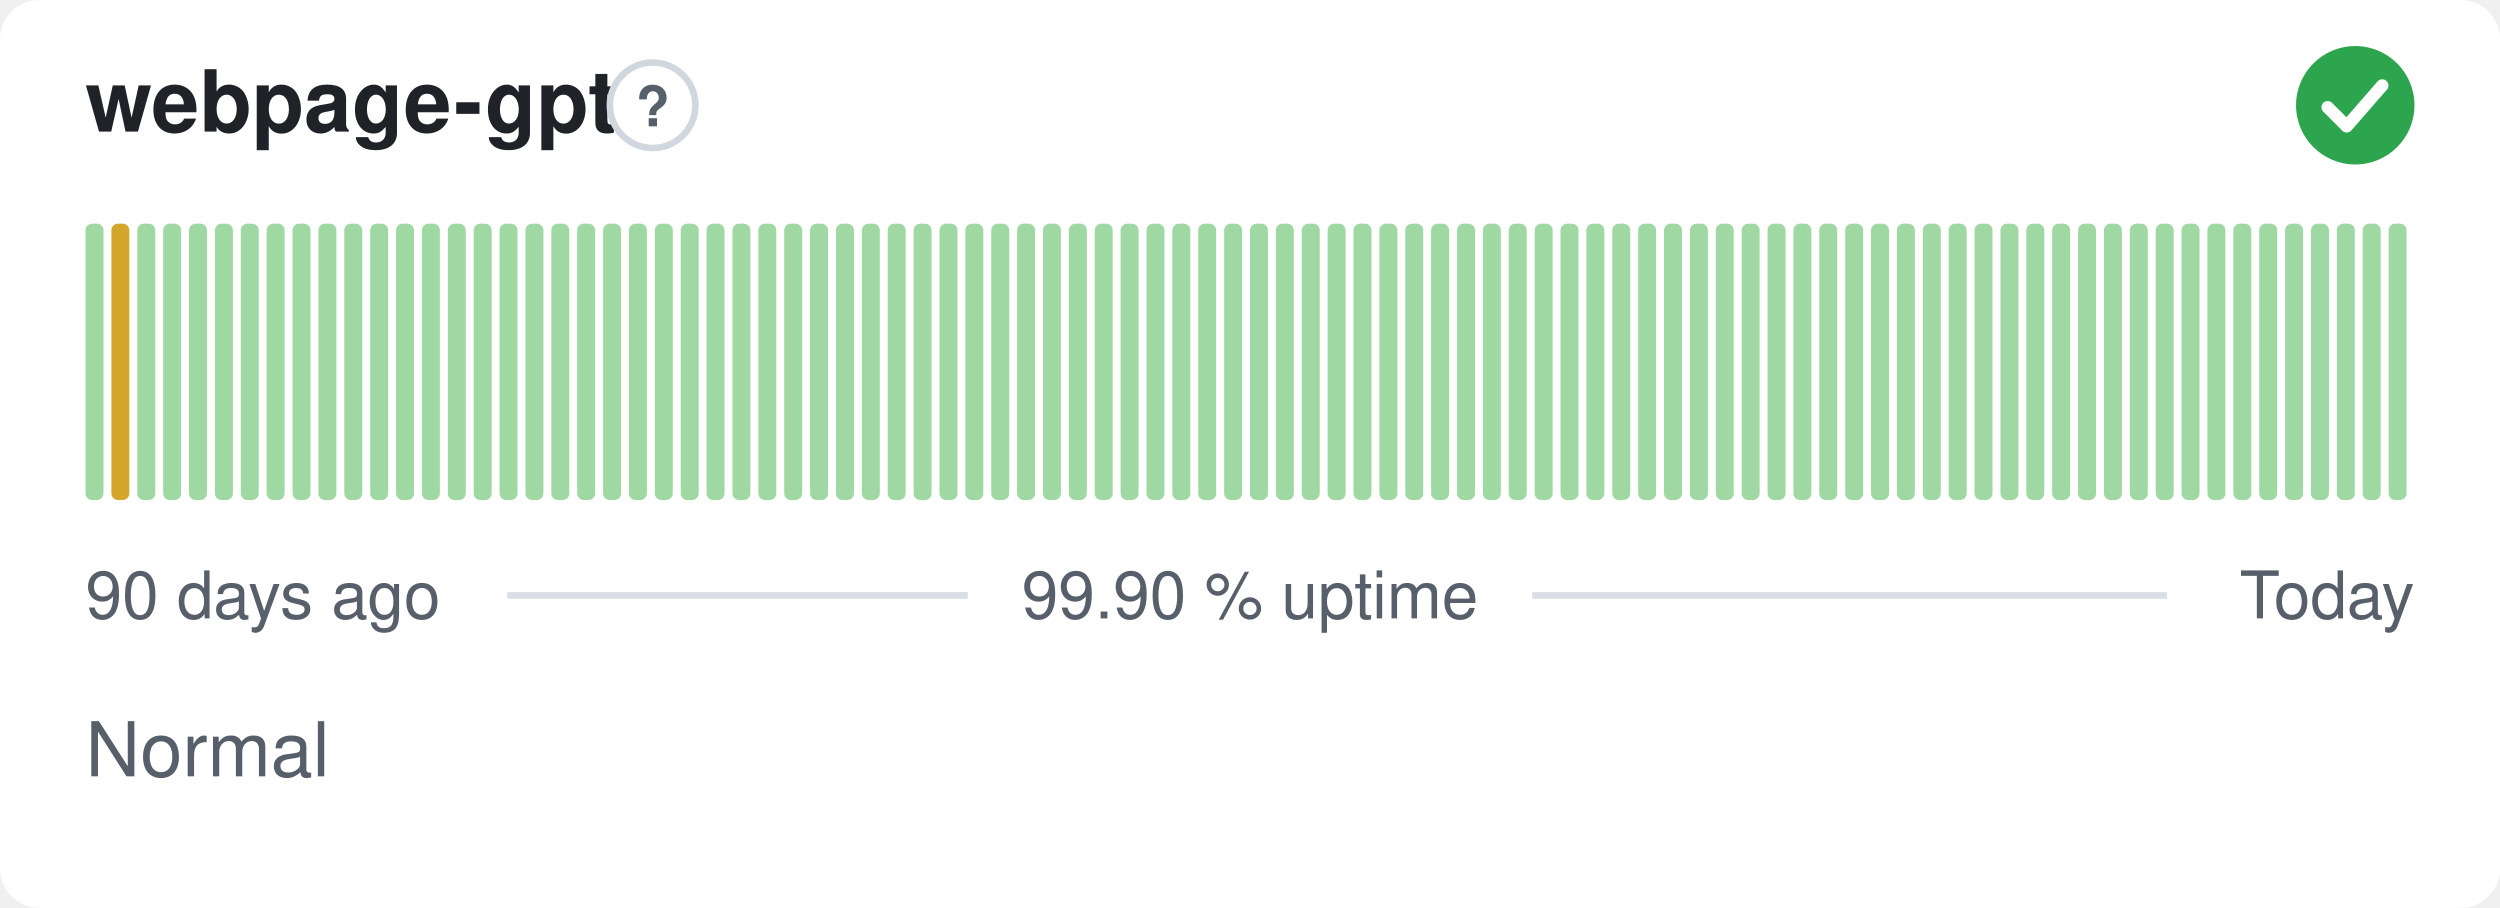
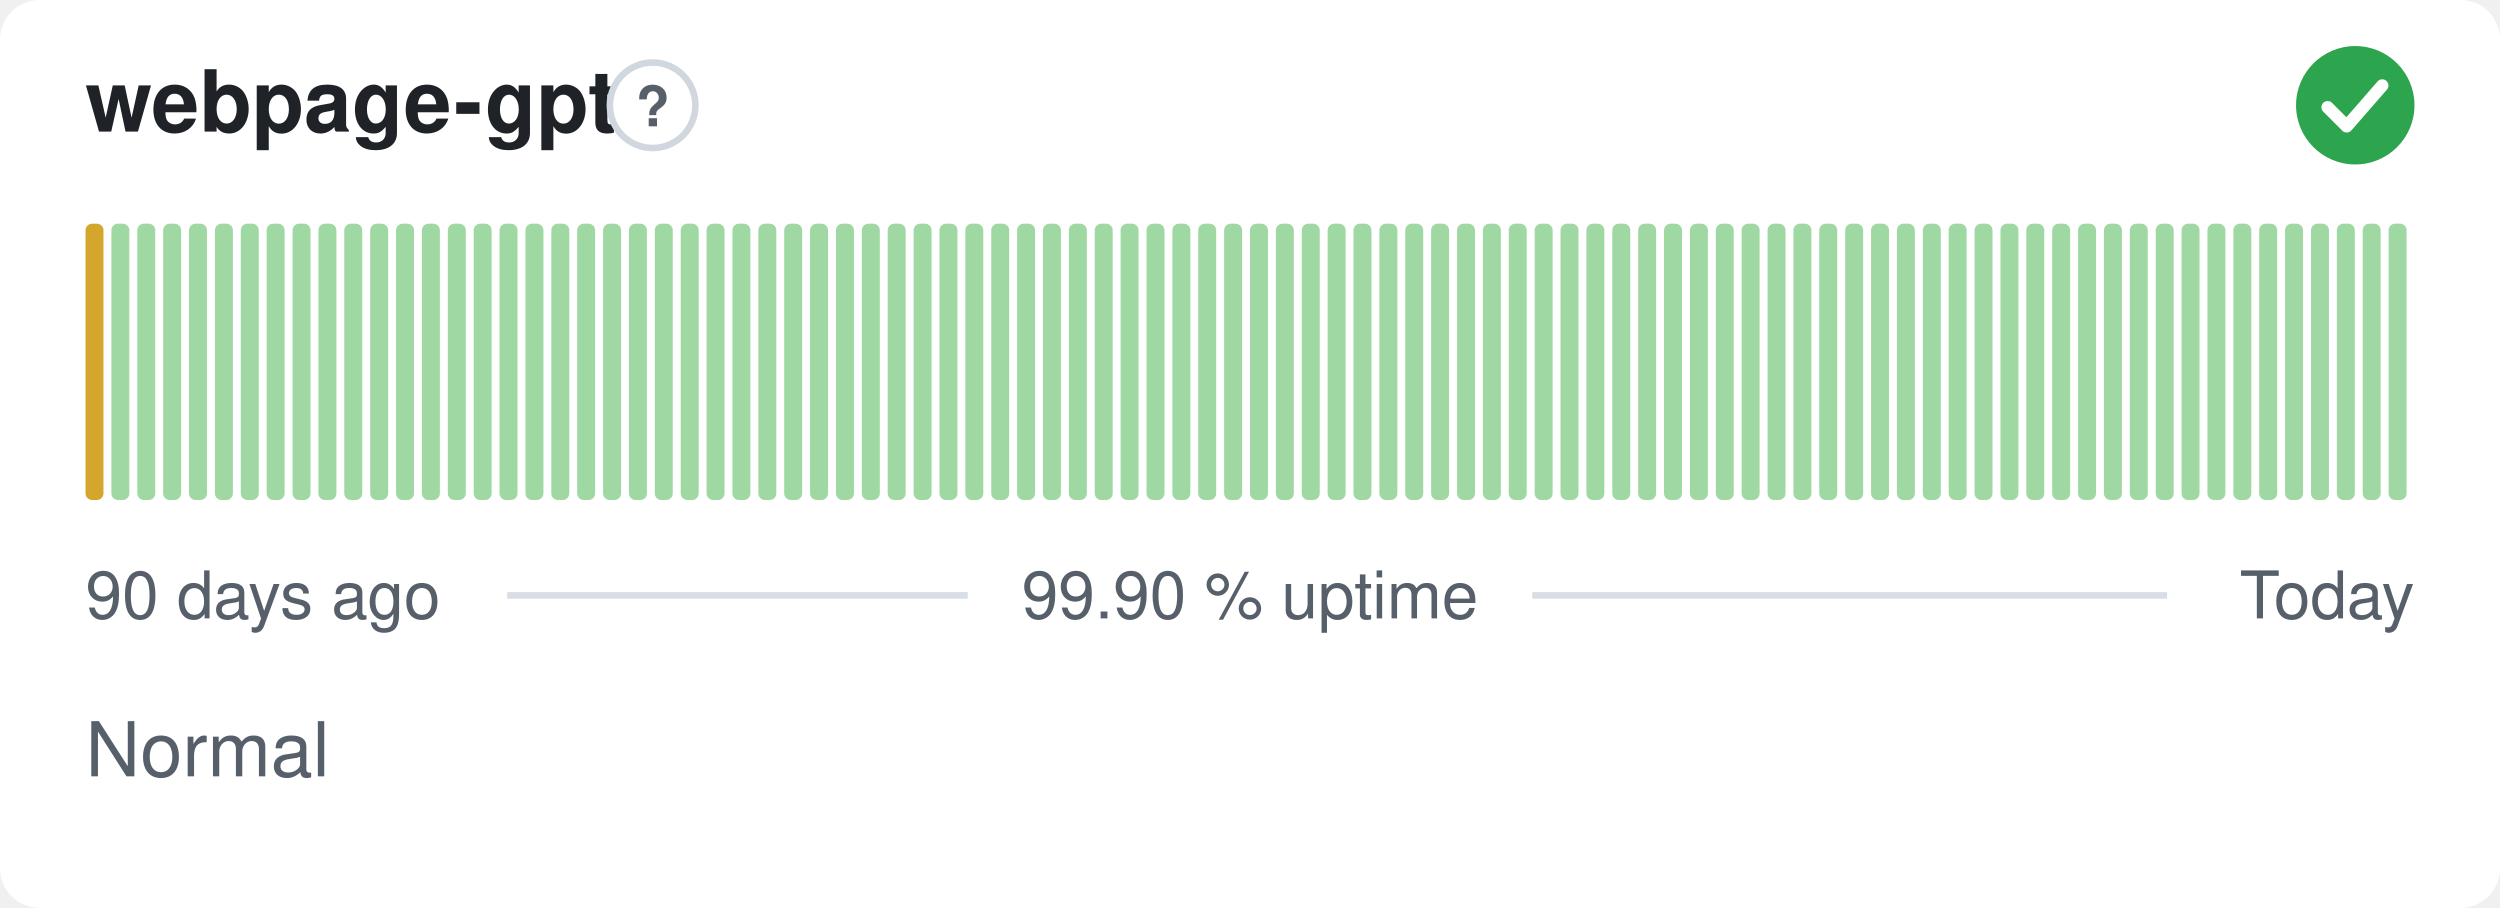
<svg xmlns="http://www.w3.org/2000/svg" width="380" height="138" viewBox="0 0 380 138" role="img" aria-label="webpage-gpt: Normal, 99.90 % uptime over the last 90 days" font-family="-apple-system,BlinkMacSystemFont,'Segoe UI',Helvetica,Arial,sans-serif">
  <style>
    @media (prefers-color-scheme: dark) {
      .bg { fill: #0d1117 }
      .title { fill: #e6edf3 }
      .muted { fill: #8b949e }
      .hint { stroke: #30363d }
      .rule { stroke: #30363d }
      .nodata { fill: #21262d }
    }
  </style>
  <rect class="bg" width="380" height="138" rx="6" fill="#ffffff" />
  <text class="title" x="13" y="20" font-size="13" font-weight="600" fill="#1f2328">webpage-gpt</text>
  <circle class="hint" cx="99.2" cy="16" r="6.5" fill="none" stroke="#d0d7de" stroke-width="1" />
  <text class="muted" x="99.2" y="19.2" text-anchor="middle" font-size="8.5" font-weight="700" fill="#57606a">?</text>
  <circle cx="358" cy="16" r="9" fill="#2da44e" />
  <path d="M353.80 16.30l2.90 2.90 5.40 -6.20" fill="none" stroke="#fff" stroke-width="1.89" stroke-linecap="round" stroke-linejoin="round" />
-   <rect x="13.00" y="34.00" width="2.73" height="42.00" rx="1" fill="#9fd8a3" />
-   <rect x="16.93" y="34.00" width="2.73" height="42.00" rx="1" fill="#d4a72c" />
+   <rect x="13.00" y="34.00" width="2.73" height="42.00" rx="1" fill="#d4a72c" />
+   <rect x="16.93" y="34.00" width="2.73" height="42.00" rx="1" fill="#9fd8a3" />
  <rect x="20.87" y="34.00" width="2.73" height="42.00" rx="1" fill="#9fd8a3" />
  <rect x="24.80" y="34.00" width="2.73" height="42.00" rx="1" fill="#9fd8a3" />
  <rect x="28.73" y="34.00" width="2.73" height="42.00" rx="1" fill="#9fd8a3" />
  <rect x="32.67" y="34.00" width="2.73" height="42.00" rx="1" fill="#9fd8a3" />
  <rect x="36.60" y="34.00" width="2.73" height="42.00" rx="1" fill="#9fd8a3" />
  <rect x="40.53" y="34.00" width="2.73" height="42.00" rx="1" fill="#9fd8a3" />
  <rect x="44.47" y="34.00" width="2.73" height="42.00" rx="1" fill="#9fd8a3" />
  <rect x="48.40" y="34.00" width="2.73" height="42.00" rx="1" fill="#9fd8a3" />
  <rect x="52.33" y="34.00" width="2.73" height="42.00" rx="1" fill="#9fd8a3" />
  <rect x="56.27" y="34.00" width="2.73" height="42.00" rx="1" fill="#9fd8a3" />
  <rect x="60.20" y="34.00" width="2.73" height="42.00" rx="1" fill="#9fd8a3" />
  <rect x="64.13" y="34.00" width="2.73" height="42.00" rx="1" fill="#9fd8a3" />
  <rect x="68.07" y="34.00" width="2.73" height="42.00" rx="1" fill="#9fd8a3" />
  <rect x="72.00" y="34.00" width="2.73" height="42.00" rx="1" fill="#9fd8a3" />
  <rect x="75.93" y="34.00" width="2.73" height="42.00" rx="1" fill="#9fd8a3" />
  <rect x="79.87" y="34.00" width="2.73" height="42.00" rx="1" fill="#9fd8a3" />
  <rect x="83.80" y="34.00" width="2.73" height="42.00" rx="1" fill="#9fd8a3" />
  <rect x="87.73" y="34.00" width="2.73" height="42.00" rx="1" fill="#9fd8a3" />
  <rect x="91.67" y="34.00" width="2.73" height="42.00" rx="1" fill="#9fd8a3" />
  <rect x="95.60" y="34.00" width="2.73" height="42.00" rx="1" fill="#9fd8a3" />
  <rect x="99.53" y="34.00" width="2.73" height="42.00" rx="1" fill="#9fd8a3" />
  <rect x="103.47" y="34.00" width="2.73" height="42.00" rx="1" fill="#9fd8a3" />
  <rect x="107.40" y="34.00" width="2.73" height="42.00" rx="1" fill="#9fd8a3" />
  <rect x="111.33" y="34.00" width="2.73" height="42.00" rx="1" fill="#9fd8a3" />
  <rect x="115.27" y="34.00" width="2.73" height="42.00" rx="1" fill="#9fd8a3" />
  <rect x="119.20" y="34.00" width="2.73" height="42.00" rx="1" fill="#9fd8a3" />
  <rect x="123.13" y="34.00" width="2.73" height="42.00" rx="1" fill="#9fd8a3" />
  <rect x="127.07" y="34.00" width="2.73" height="42.00" rx="1" fill="#9fd8a3" />
  <rect x="131.00" y="34.00" width="2.73" height="42.00" rx="1" fill="#9fd8a3" />
  <rect x="134.93" y="34.00" width="2.73" height="42.00" rx="1" fill="#9fd8a3" />
  <rect x="138.87" y="34.00" width="2.73" height="42.00" rx="1" fill="#9fd8a3" />
  <rect x="142.80" y="34.00" width="2.73" height="42.00" rx="1" fill="#9fd8a3" />
  <rect x="146.73" y="34.00" width="2.73" height="42.00" rx="1" fill="#9fd8a3" />
  <rect x="150.67" y="34.00" width="2.73" height="42.00" rx="1" fill="#9fd8a3" />
  <rect x="154.60" y="34.00" width="2.73" height="42.00" rx="1" fill="#9fd8a3" />
  <rect x="158.53" y="34.00" width="2.73" height="42.00" rx="1" fill="#9fd8a3" />
  <rect x="162.47" y="34.00" width="2.73" height="42.00" rx="1" fill="#9fd8a3" />
  <rect x="166.40" y="34.00" width="2.73" height="42.00" rx="1" fill="#9fd8a3" />
  <rect x="170.33" y="34.00" width="2.73" height="42.00" rx="1" fill="#9fd8a3" />
  <rect x="174.27" y="34.00" width="2.73" height="42.00" rx="1" fill="#9fd8a3" />
  <rect x="178.20" y="34.00" width="2.73" height="42.00" rx="1" fill="#9fd8a3" />
  <rect x="182.13" y="34.00" width="2.73" height="42.00" rx="1" fill="#9fd8a3" />
  <rect x="186.07" y="34.00" width="2.73" height="42.00" rx="1" fill="#9fd8a3" />
  <rect x="190.00" y="34.00" width="2.73" height="42.00" rx="1" fill="#9fd8a3" />
  <rect x="193.93" y="34.00" width="2.73" height="42.00" rx="1" fill="#9fd8a3" />
  <rect x="197.87" y="34.00" width="2.73" height="42.00" rx="1" fill="#9fd8a3" />
  <rect x="201.80" y="34.00" width="2.73" height="42.00" rx="1" fill="#9fd8a3" />
  <rect x="205.73" y="34.00" width="2.73" height="42.00" rx="1" fill="#9fd8a3" />
  <rect x="209.67" y="34.00" width="2.73" height="42.00" rx="1" fill="#9fd8a3" />
  <rect x="213.60" y="34.00" width="2.73" height="42.00" rx="1" fill="#9fd8a3" />
  <rect x="217.53" y="34.00" width="2.73" height="42.00" rx="1" fill="#9fd8a3" />
  <rect x="221.47" y="34.00" width="2.73" height="42.00" rx="1" fill="#9fd8a3" />
  <rect x="225.40" y="34.00" width="2.73" height="42.00" rx="1" fill="#9fd8a3" />
  <rect x="229.33" y="34.00" width="2.73" height="42.00" rx="1" fill="#9fd8a3" />
  <rect x="233.27" y="34.00" width="2.73" height="42.00" rx="1" fill="#9fd8a3" />
  <rect x="237.20" y="34.00" width="2.73" height="42.00" rx="1" fill="#9fd8a3" />
  <rect x="241.13" y="34.00" width="2.73" height="42.00" rx="1" fill="#9fd8a3" />
  <rect x="245.07" y="34.00" width="2.73" height="42.00" rx="1" fill="#9fd8a3" />
  <rect x="249.00" y="34.00" width="2.73" height="42.00" rx="1" fill="#9fd8a3" />
  <rect x="252.93" y="34.00" width="2.73" height="42.00" rx="1" fill="#9fd8a3" />
  <rect x="256.87" y="34.00" width="2.73" height="42.00" rx="1" fill="#9fd8a3" />
  <rect x="260.80" y="34.00" width="2.73" height="42.00" rx="1" fill="#9fd8a3" />
  <rect x="264.73" y="34.00" width="2.73" height="42.00" rx="1" fill="#9fd8a3" />
  <rect x="268.67" y="34.00" width="2.73" height="42.00" rx="1" fill="#9fd8a3" />
  <rect x="272.60" y="34.00" width="2.73" height="42.00" rx="1" fill="#9fd8a3" />
  <rect x="276.53" y="34.00" width="2.73" height="42.00" rx="1" fill="#9fd8a3" />
  <rect x="280.47" y="34.00" width="2.73" height="42.00" rx="1" fill="#9fd8a3" />
  <rect x="284.40" y="34.00" width="2.73" height="42.00" rx="1" fill="#9fd8a3" />
  <rect x="288.33" y="34.00" width="2.73" height="42.00" rx="1" fill="#9fd8a3" />
  <rect x="292.27" y="34.00" width="2.73" height="42.00" rx="1" fill="#9fd8a3" />
  <rect x="296.20" y="34.00" width="2.73" height="42.00" rx="1" fill="#9fd8a3" />
  <rect x="300.13" y="34.00" width="2.73" height="42.00" rx="1" fill="#9fd8a3" />
  <rect x="304.07" y="34.00" width="2.73" height="42.00" rx="1" fill="#9fd8a3" />
  <rect x="308.00" y="34.00" width="2.73" height="42.00" rx="1" fill="#9fd8a3" />
  <rect x="311.93" y="34.00" width="2.73" height="42.00" rx="1" fill="#9fd8a3" />
  <rect x="315.87" y="34.00" width="2.73" height="42.00" rx="1" fill="#9fd8a3" />
  <rect x="319.80" y="34.00" width="2.73" height="42.00" rx="1" fill="#9fd8a3" />
  <rect x="323.73" y="34.00" width="2.73" height="42.00" rx="1" fill="#9fd8a3" />
  <rect x="327.67" y="34.00" width="2.73" height="42.00" rx="1" fill="#9fd8a3" />
  <rect x="331.60" y="34.00" width="2.73" height="42.00" rx="1" fill="#9fd8a3" />
  <rect x="335.53" y="34.00" width="2.73" height="42.00" rx="1" fill="#9fd8a3" />
  <rect x="339.47" y="34.00" width="2.73" height="42.00" rx="1" fill="#9fd8a3" />
  <rect x="343.40" y="34.00" width="2.73" height="42.00" rx="1" fill="#9fd8a3" />
  <rect x="347.33" y="34.00" width="2.73" height="42.00" rx="1" fill="#9fd8a3" />
  <rect x="351.27" y="34.00" width="2.73" height="42.00" rx="1" fill="#9fd8a3" />
  <rect x="355.20" y="34.00" width="2.73" height="42.00" rx="1" fill="#9fd8a3" />
  <rect x="359.13" y="34.00" width="2.73" height="42.00" rx="1" fill="#9fd8a3" />
  <rect x="363.07" y="34.00" width="2.73" height="42.00" rx="1" fill="#9fd8a3" />
  <text class="muted" x="13" y="94" font-size="10" fill="#57606a">90 days ago</text>
  <text class="muted" x="190" y="94" text-anchor="middle" font-size="10" fill="#57606a">99.90 % uptime</text>
  <text class="muted" x="367" y="94" text-anchor="end" font-size="10" fill="#57606a">Today</text>
  <line class="rule" x1="77.1" y1="90.5" x2="147.1" y2="90.5" stroke="#d8dee4" stroke-width="1" />
  <line class="rule" x1="232.9" y1="90.5" x2="329.4" y2="90.5" stroke="#d8dee4" stroke-width="1" />
  <text class="muted" x="13" y="118" font-size="11.5" fill="#57606a">Normal</text>
</svg>
